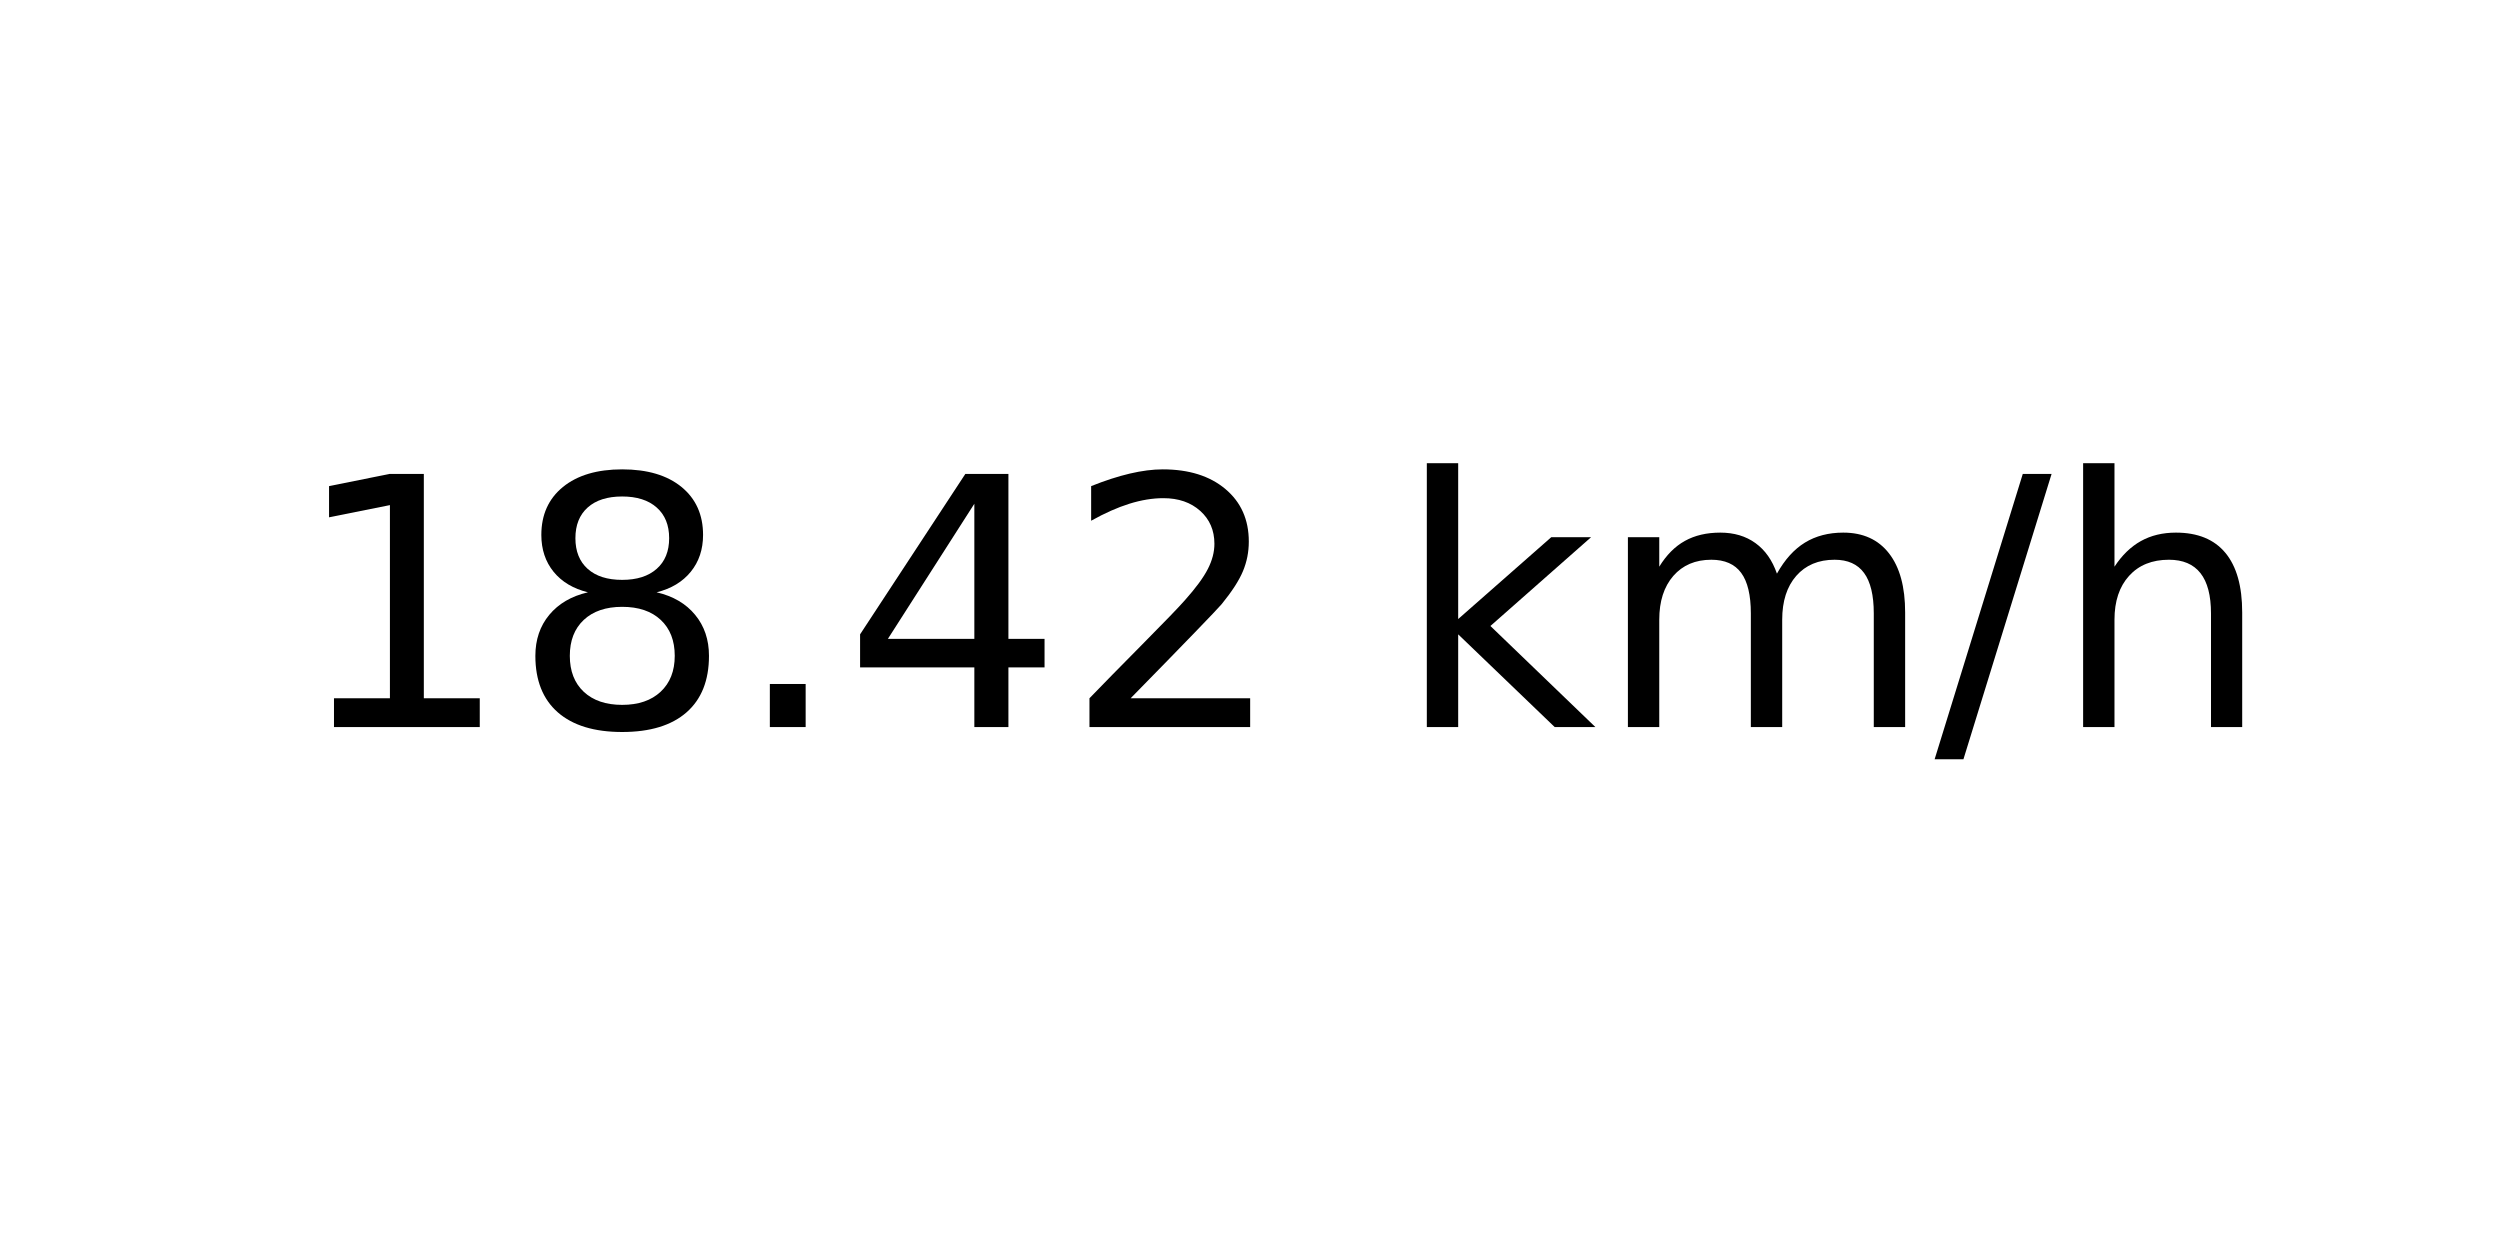
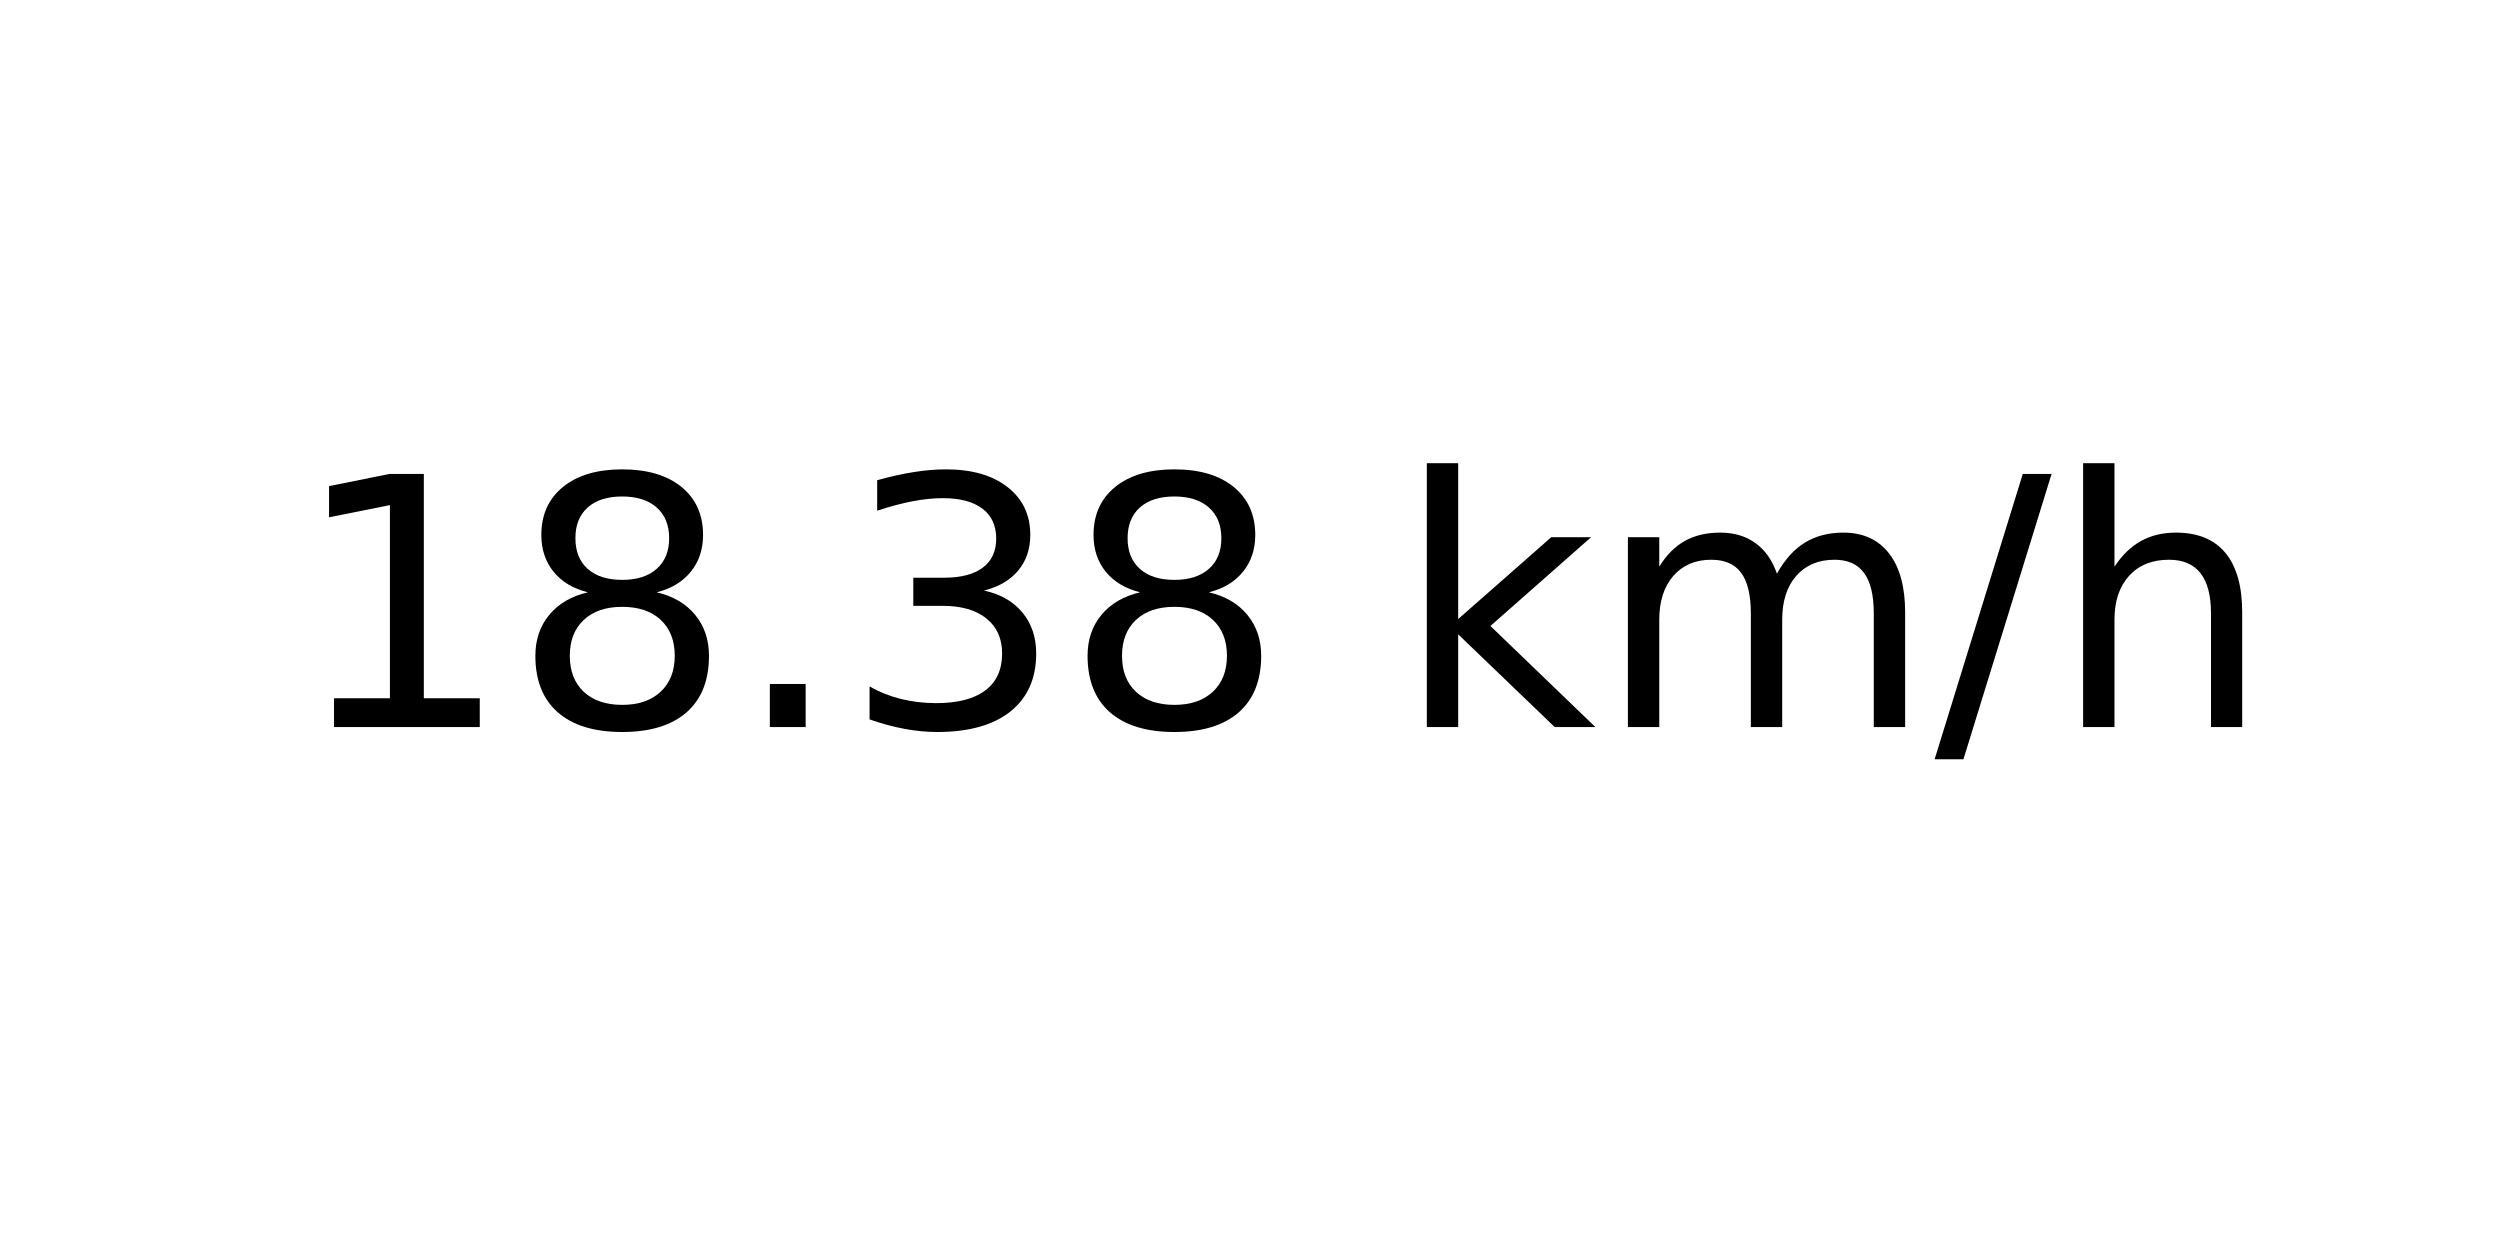
<svg xmlns="http://www.w3.org/2000/svg" xmlns:xlink="http://www.w3.org/1999/xlink" width="72pt" height="36pt" viewBox="0 0 72 36" version="1.1">
  <defs>
    <style type="text/css">*{stroke-linejoin: round; stroke-linecap: butt}</style>
  </defs>
  <g id="figure_1">
    <g id="axes_1">
      <g id="text_1">
        <g transform="translate(8.378125 20.93937) scale(0.1 -0.1)">
          <defs>
            <path id="DejaVuSans-31" d="M 794 531  L 1825 531  L 1825 4091  L 703 3866  L 703 4441  L 1819 4666  L 2450 4666  L 2450 531  L 3481 531  L 3481 0  L 794 0  L 794 531  z " transform="scale(0.015625)" />
            <path id="DejaVuSans-38" d="M 2034 2216  Q 1584 2216 1326 1975  Q 1069 1734 1069 1313  Q 1069 891 1326 650  Q 1584 409 2034 409  Q 2484 409 2743 651  Q 3003 894 3003 1313  Q 3003 1734 2745 1975  Q 2488 2216 2034 2216  z M 1403 2484  Q 997 2584 770 2862  Q 544 3141 544 3541  Q 544 4100 942 4425  Q 1341 4750 2034 4750  Q 2731 4750 3128 4425  Q 3525 4100 3525 3541  Q 3525 3141 3298 2862  Q 3072 2584 2669 2484  Q 3125 2378 3379 2068  Q 3634 1759 3634 1313  Q 3634 634 3220 271  Q 2806 -91 2034 -91  Q 1263 -91 848 271  Q 434 634 434 1313  Q 434 1759 690 2068  Q 947 2378 1403 2484  z M 1172 3481  Q 1172 3119 1398 2916  Q 1625 2713 2034 2713  Q 2441 2713 2670 2916  Q 2900 3119 2900 3481  Q 2900 3844 2670 4047  Q 2441 4250 2034 4250  Q 1625 4250 1398 4047  Q 1172 3844 1172 3481  z " transform="scale(0.015625)" />
            <path id="DejaVuSans-2e" d="M 684 794  L 1344 794  L 1344 0  L 684 0  L 684 794  z " transform="scale(0.015625)" />
-             <path id="DejaVuSans-34" d="M 2419 4116  L 825 1625  L 2419 1625  L 2419 4116  z M 2253 4666  L 3047 4666  L 3047 1625  L 3713 1625  L 3713 1100  L 3047 1100  L 3047 0  L 2419 0  L 2419 1100  L 313 1100  L 313 1709  L 2253 4666  z " transform="scale(0.015625)" />
-             <path id="DejaVuSans-32" d="M 1228 531  L 3431 531  L 3431 0  L 469 0  L 469 531  Q 828 903 1448 1529  Q 2069 2156 2228 2338  Q 2531 2678 2651 2914  Q 2772 3150 2772 3378  Q 2772 3750 2511 3984  Q 2250 4219 1831 4219  Q 1534 4219 1204 4116  Q 875 4013 500 3803  L 500 4441  Q 881 4594 1212 4672  Q 1544 4750 1819 4750  Q 2544 4750 2975 4387  Q 3406 4025 3406 3419  Q 3406 3131 3298 2873  Q 3191 2616 2906 2266  Q 2828 2175 2409 1742  Q 1991 1309 1228 531  z " transform="scale(0.015625)" />
+             <path id="DejaVuSans-33" d="M 2597 2516  Q 3050 2419 3304 2112  Q 3559 1806 3559 1356  Q 3559 666 3084 287  Q 2609 -91 1734 -91  Q 1441 -91 1130 -33  Q 819 25 488 141  L 488 750  Q 750 597 1062 519  Q 1375 441 1716 441  Q 2309 441 2620 675  Q 2931 909 2931 1356  Q 2931 1769 2642 2001  Q 2353 2234 1838 2234  L 1294 2234  L 1294 2753  L 1863 2753  Q 2328 2753 2575 2939  Q 2822 3125 2822 3475  Q 2822 3834 2567 4026  Q 2313 4219 1838 4219  Q 1578 4219 1281 4162  Q 984 4106 628 3988  L 628 4550  Q 988 4650 1302 4700  Q 1616 4750 1894 4750  Q 2613 4750 3031 4423  Q 3450 4097 3450 3541  Q 3450 3153 3228 2886  Q 3006 2619 2597 2516  z " transform="scale(0.015625)" />
            <path id="DejaVuSans-20" transform="scale(0.015625)" />
            <path id="DejaVuSans-6b" d="M 581 4863  L 1159 4863  L 1159 1991  L 2875 3500  L 3609 3500  L 1753 1863  L 3688 0  L 2938 0  L 1159 1709  L 1159 0  L 581 0  L 581 4863  z " transform="scale(0.015625)" />
            <path id="DejaVuSans-6d" d="M 3328 2828  Q 3544 3216 3844 3400  Q 4144 3584 4550 3584  Q 5097 3584 5394 3201  Q 5691 2819 5691 2113  L 5691 0  L 5113 0  L 5113 2094  Q 5113 2597 4934 2840  Q 4756 3084 4391 3084  Q 3944 3084 3684 2787  Q 3425 2491 3425 1978  L 3425 0  L 2847 0  L 2847 2094  Q 2847 2600 2669 2842  Q 2491 3084 2119 3084  Q 1678 3084 1418 2786  Q 1159 2488 1159 1978  L 1159 0  L 581 0  L 581 3500  L 1159 3500  L 1159 2956  Q 1356 3278 1631 3431  Q 1906 3584 2284 3584  Q 2666 3584 2933 3390  Q 3200 3197 3328 2828  z " transform="scale(0.015625)" />
            <path id="DejaVuSans-2f" d="M 1625 4666  L 2156 4666  L 531 -594  L 0 -594  L 1625 4666  z " transform="scale(0.015625)" />
            <path id="DejaVuSans-68" d="M 3513 2113  L 3513 0  L 2938 0  L 2938 2094  Q 2938 2591 2744 2837  Q 2550 3084 2163 3084  Q 1697 3084 1428 2787  Q 1159 2491 1159 1978  L 1159 0  L 581 0  L 581 4863  L 1159 4863  L 1159 2956  Q 1366 3272 1645 3428  Q 1925 3584 2291 3584  Q 2894 3584 3203 3211  Q 3513 2838 3513 2113  z " transform="scale(0.015625)" />
          </defs>
          <use xlink:href="#DejaVuSans-31" />
          <use xlink:href="#DejaVuSans-38" x="63.623" />
          <use xlink:href="#DejaVuSans-2e" x="127.246" />
-           <use xlink:href="#DejaVuSans-34" x="159.033" />
-           <use xlink:href="#DejaVuSans-32" x="222.656" />
+           <use xlink:href="#DejaVuSans-33" x="159.033" />
+           <use xlink:href="#DejaVuSans-38" x="222.656" />
          <use xlink:href="#DejaVuSans-20" x="286.279" />
          <use xlink:href="#DejaVuSans-6b" x="318.066" />
          <use xlink:href="#DejaVuSans-6d" x="375.977" />
          <use xlink:href="#DejaVuSans-2f" x="473.389" />
          <use xlink:href="#DejaVuSans-68" x="507.08" />
        </g>
      </g>
    </g>
  </g>
</svg>
